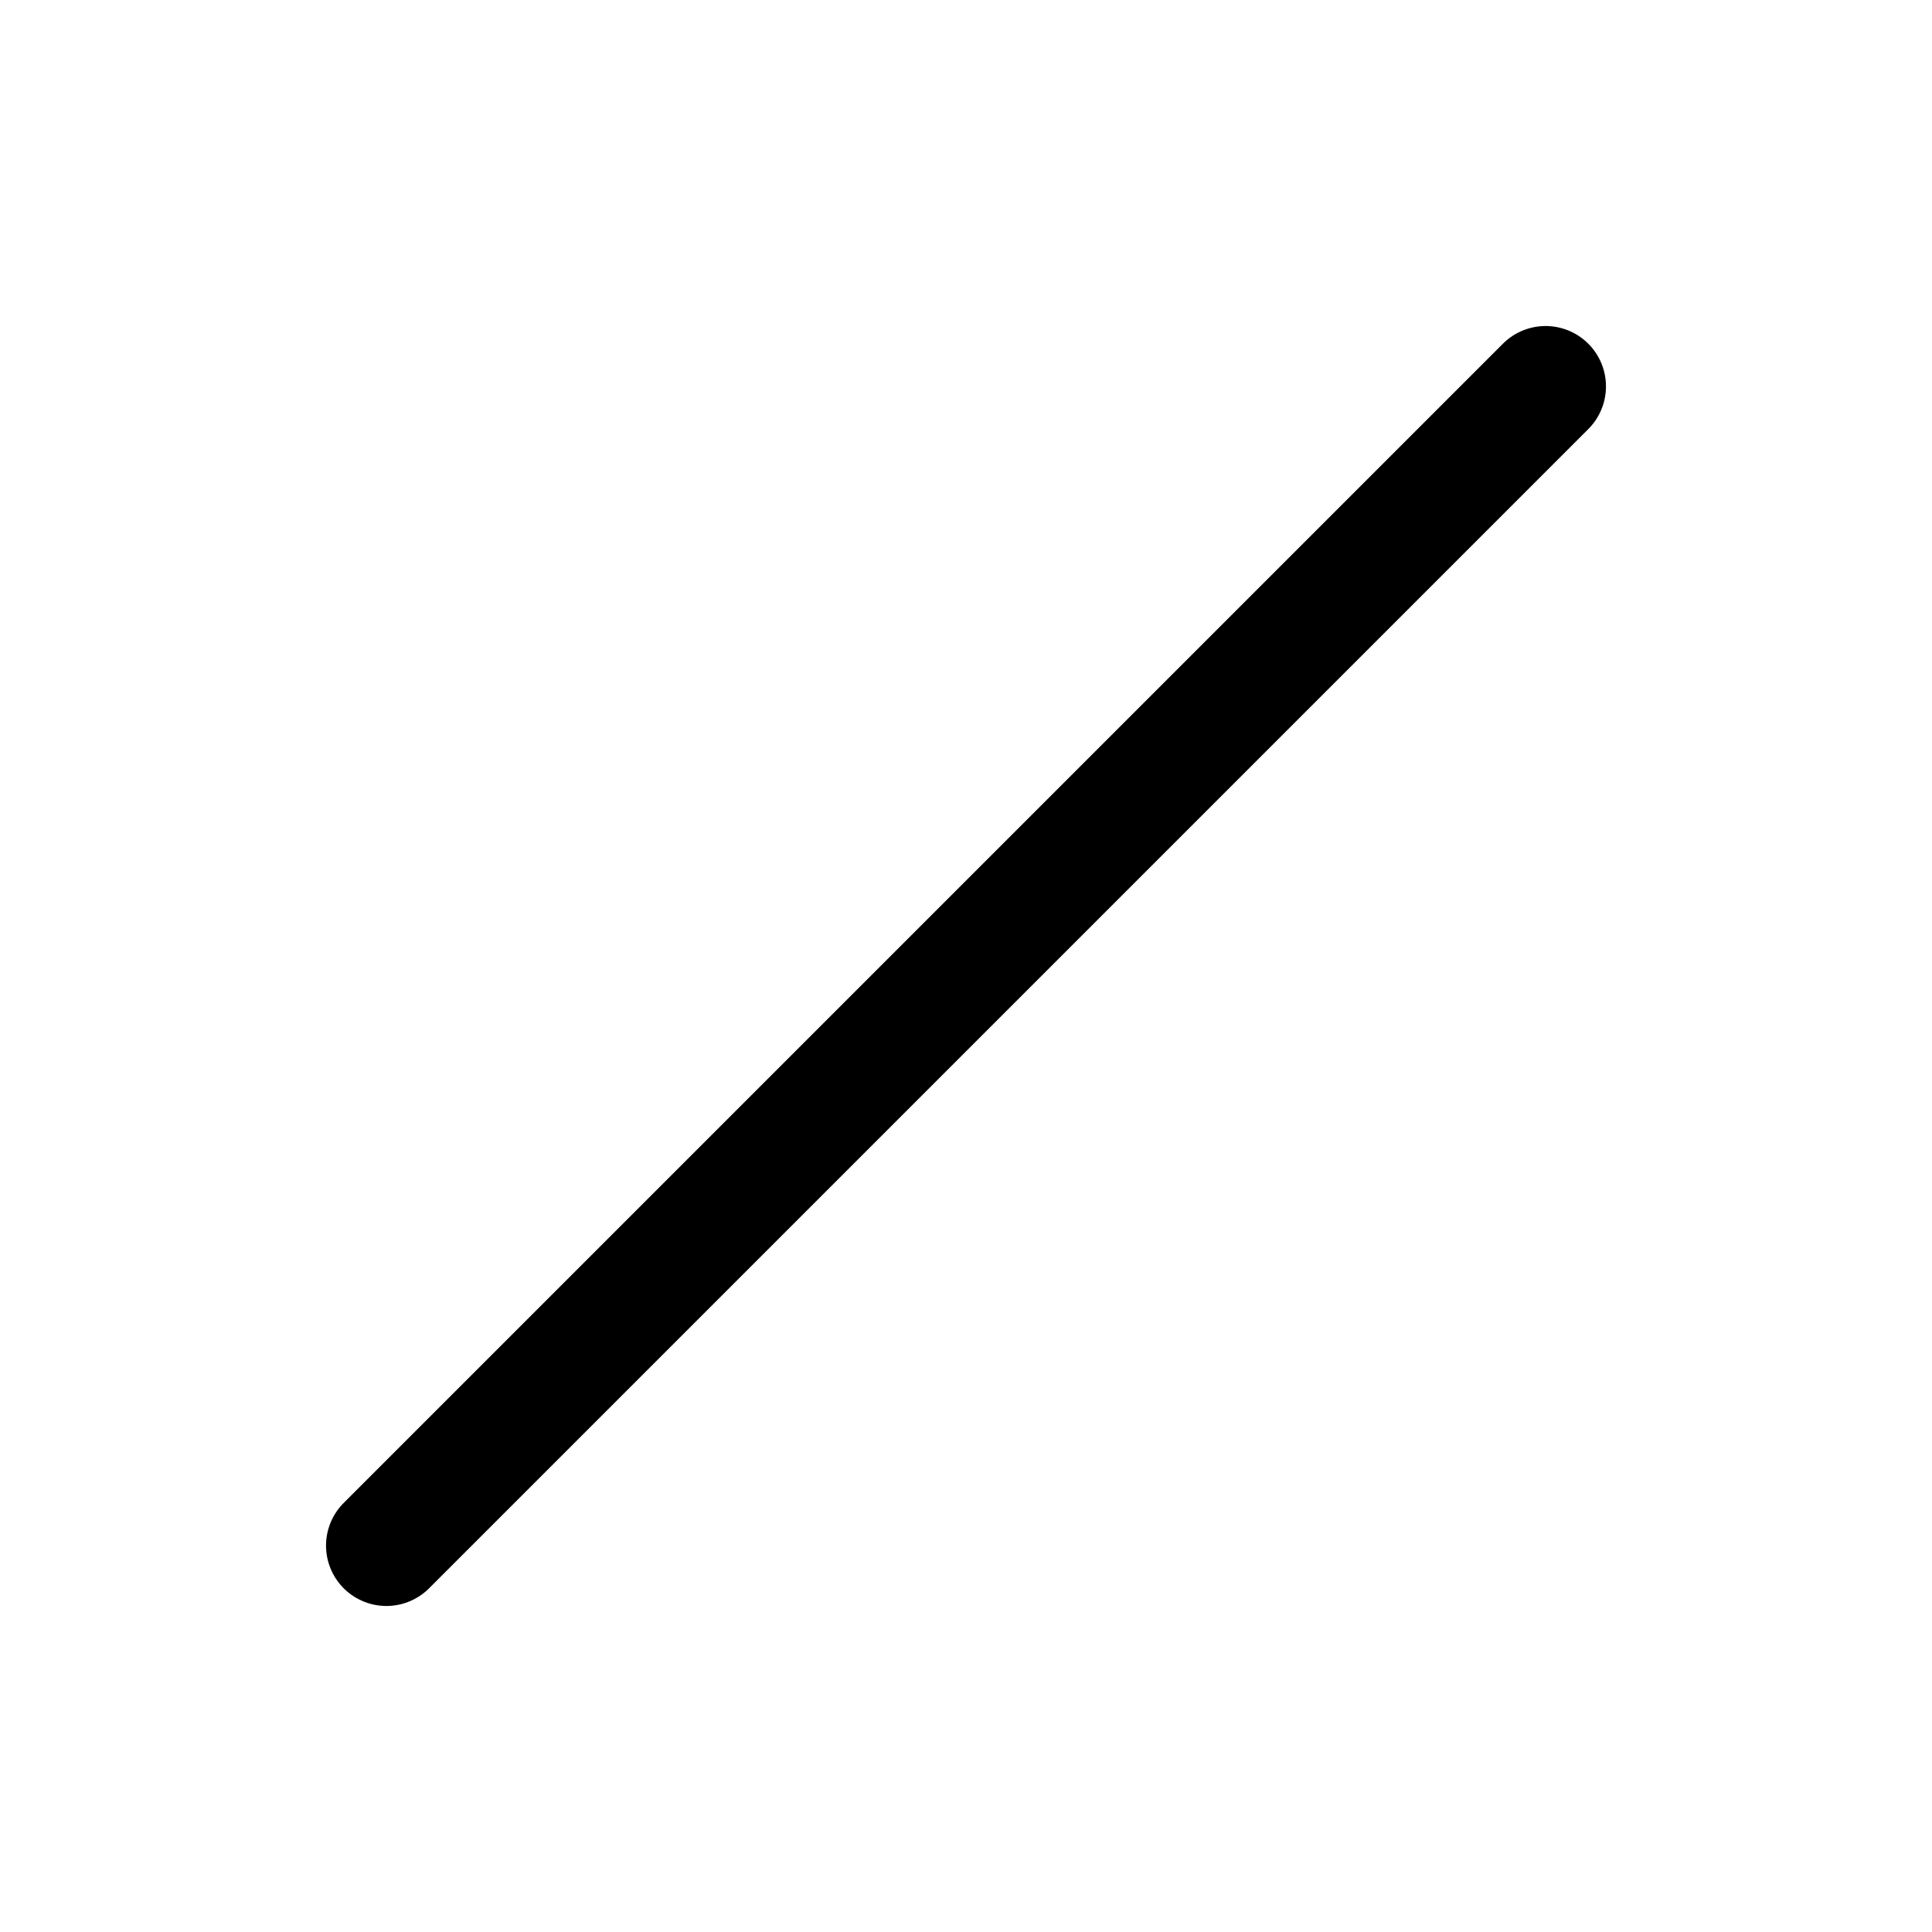
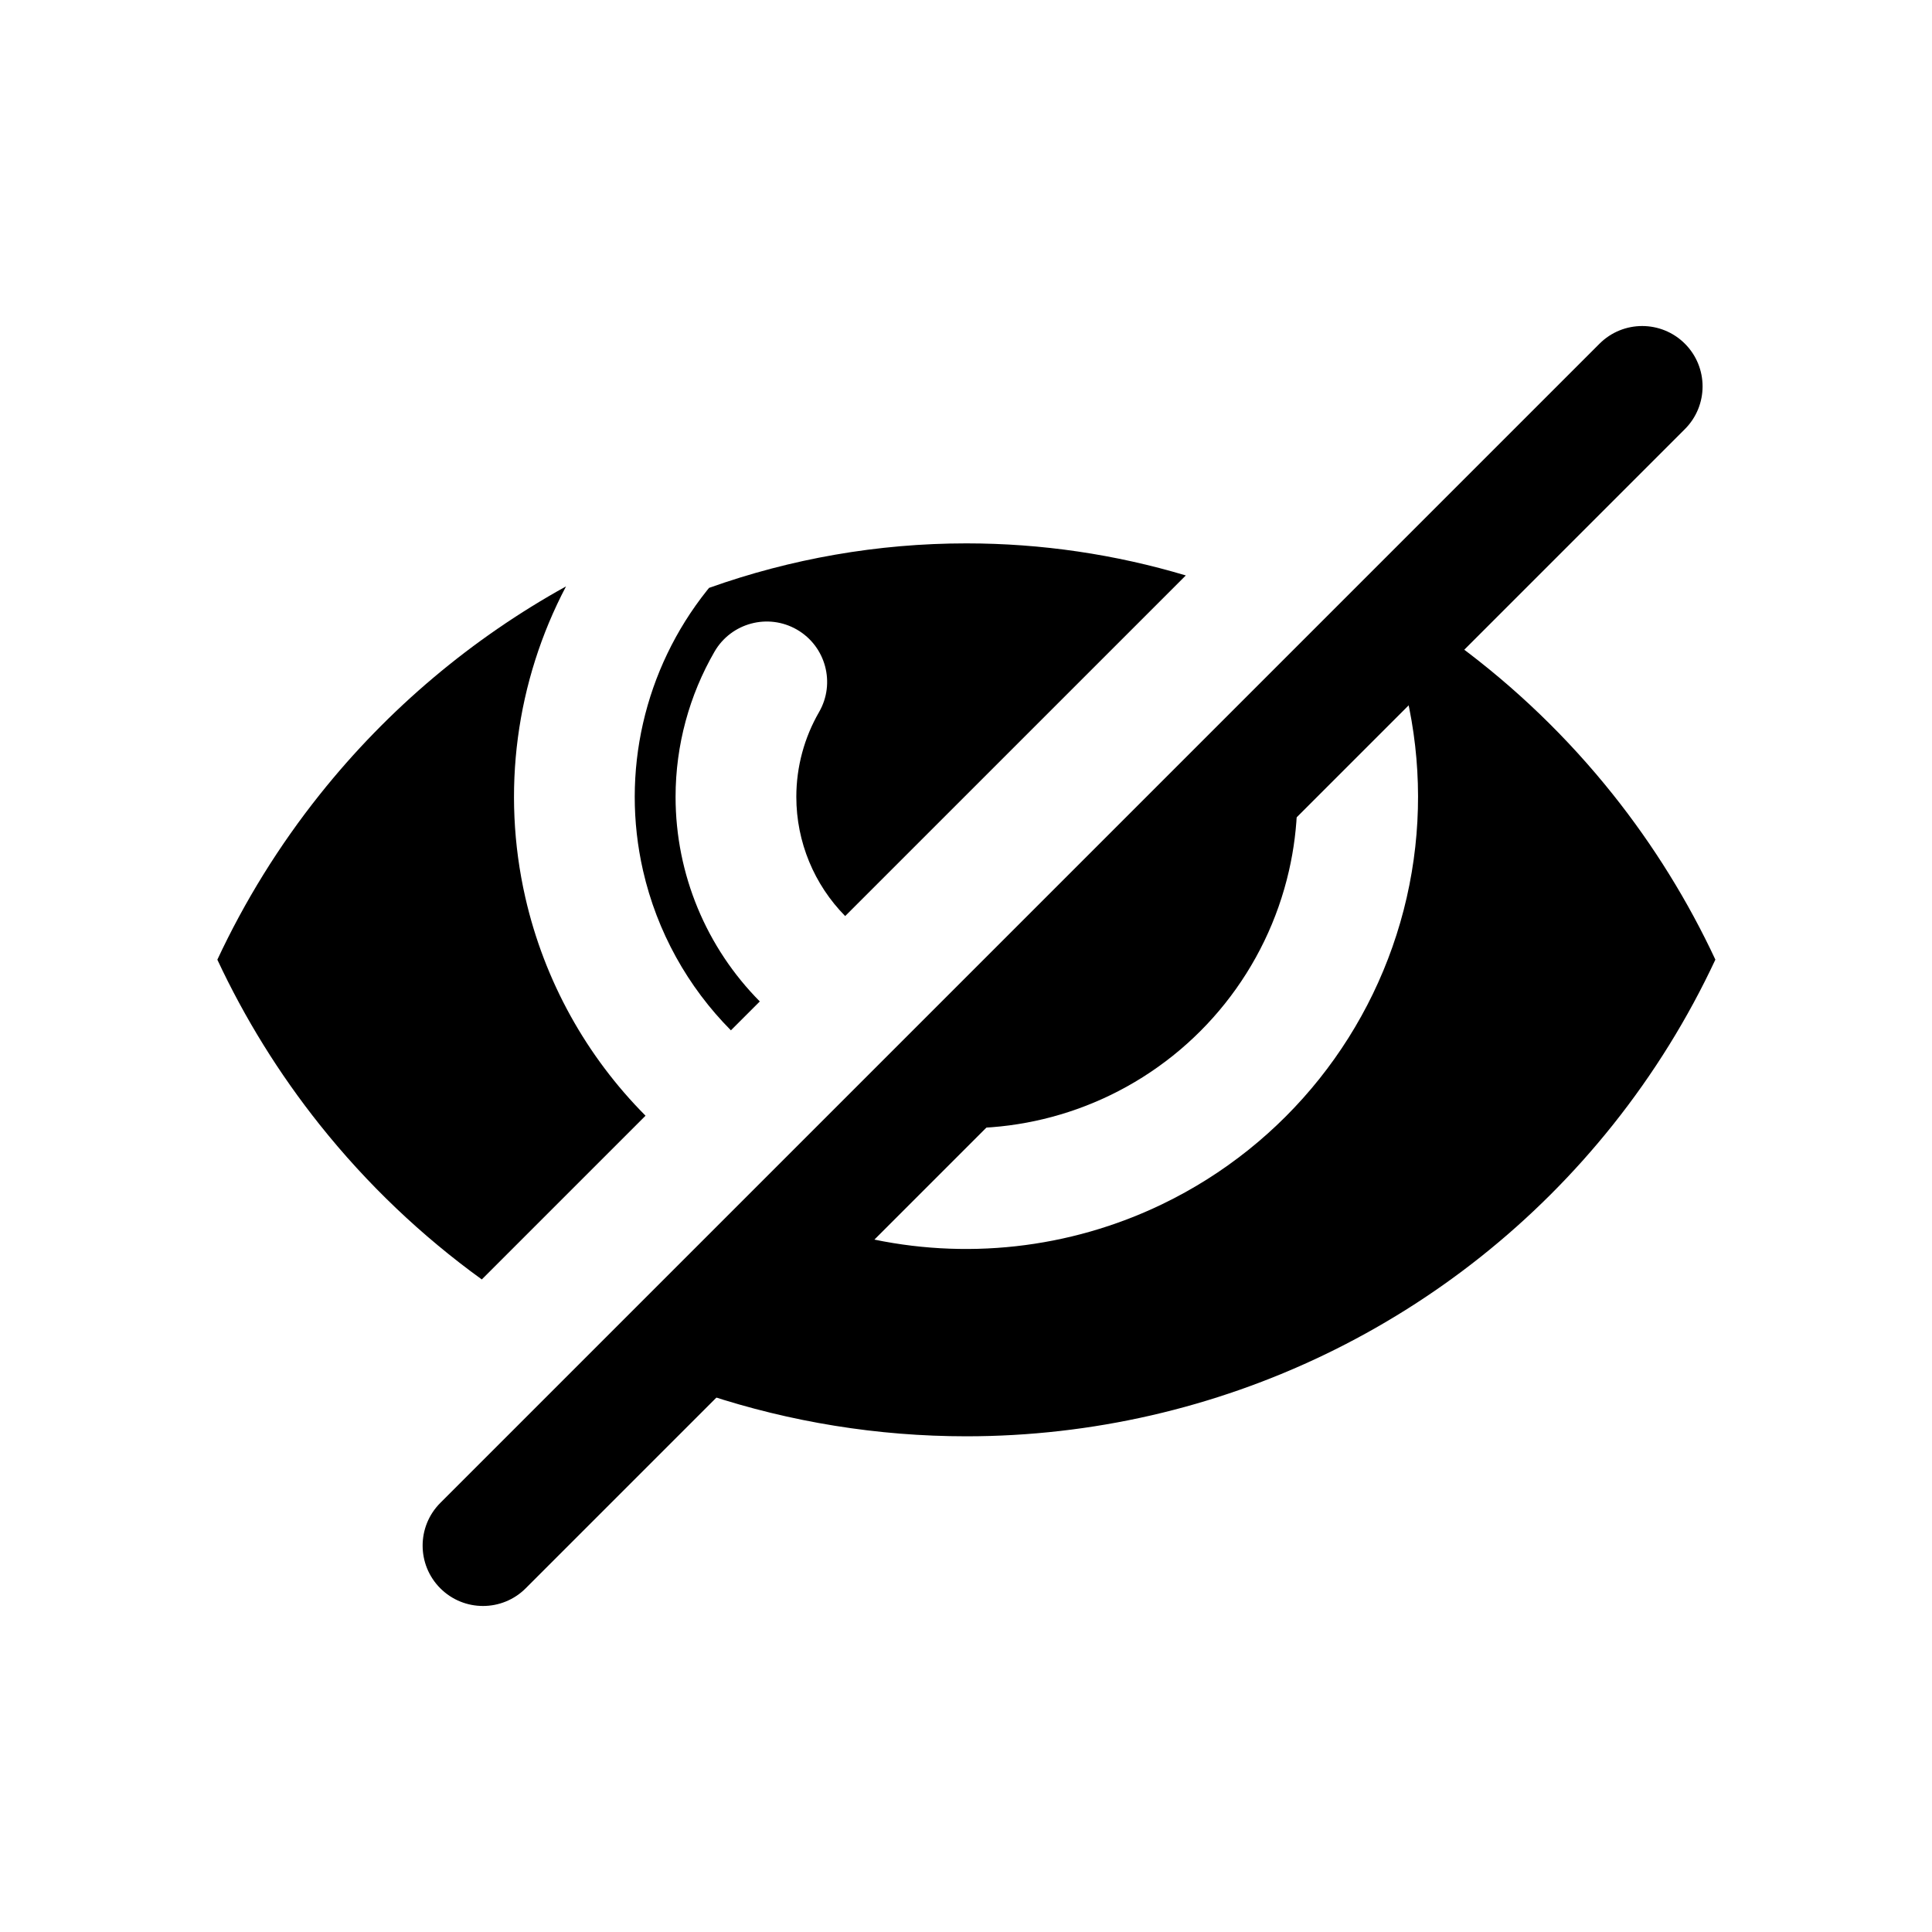
<svg viewBox="0 0 80 80" fill="none">
-   <path d="M16 64L64 16" stroke="currentColor" stroke-width="5" stroke-linecap="round" stroke-linejoin="round" />
+   <path d="M49.102 23.828C46.186 22.956 43.129 22.5 40.018 22.5C36.341 22.5 32.742 23.137 29.36 24.343C29.332 24.378 29.304 24.412 29.276 24.447C26.673 27.711 25.698 31.982 26.627 36.052C27.205 38.583 28.48 40.865 30.265 42.664L31.462 41.468C29.257 39.245 27.974 36.213 27.974 32.998C27.974 30.851 28.547 28.784 29.585 26.986C30.275 25.791 31.804 25.381 33 26.071C34.195 26.762 34.605 28.291 33.915 29.486C33.308 30.537 32.974 31.744 32.974 32.998C32.974 34.87 33.718 36.635 34.997 37.932L49.102 23.828Z" fill="currentColor" />
+   <path d="M26.73 46.199C24.286 43.742 22.542 40.624 21.753 37.165C20.75 32.77 21.373 28.203 23.438 24.281C19.557 26.429 16.083 29.336 13.248 32.891C11.55 35.019 10.13 37.32 9 39.738C10.13 42.156 11.55 44.455 13.247 46.583C15.203 49.036 17.463 51.18 19.95 52.979L26.73 46.199Z" fill="currentColor" />
+   <path d="M29.313 57.758L35.825 51.246C39.923 52.183 44.262 51.723 48.122 49.864C53.254 47.392 56.981 42.718 58.249 37.165C58.883 34.385 58.867 31.536 58.247 28.825L60.366 26.705C62.741 28.46 64.903 30.533 66.783 32.891C68.48 35.019 69.9 37.319 71.03 39.736C69.9 42.154 68.48 44.455 66.782 46.583C60.286 54.729 50.434 59.474 40.015 59.474C36.336 59.474 32.727 58.882 29.313 57.758Z" fill="currentColor" />
+   <path d="M53.714 33.358C53.69 34.257 53.578 35.16 53.374 36.052C52.445 40.122 49.714 43.548 45.953 45.359C44.182 46.212 42.274 46.663 40.359 46.713L53.714 33.358Z" fill="currentColor" />
+   <path fill-rule="evenodd" clip-rule="evenodd" d="M69.768 14.232C70.744 15.209 70.744 16.791 69.768 17.768L21.768 65.768C20.791 66.744 19.209 66.744 18.232 65.768C17.256 64.791 17.256 63.209 18.232 62.232L66.232 14.232C67.209 13.256 68.791 13.256 69.768 14.232Z" fill="currentColor" />
</svg>
